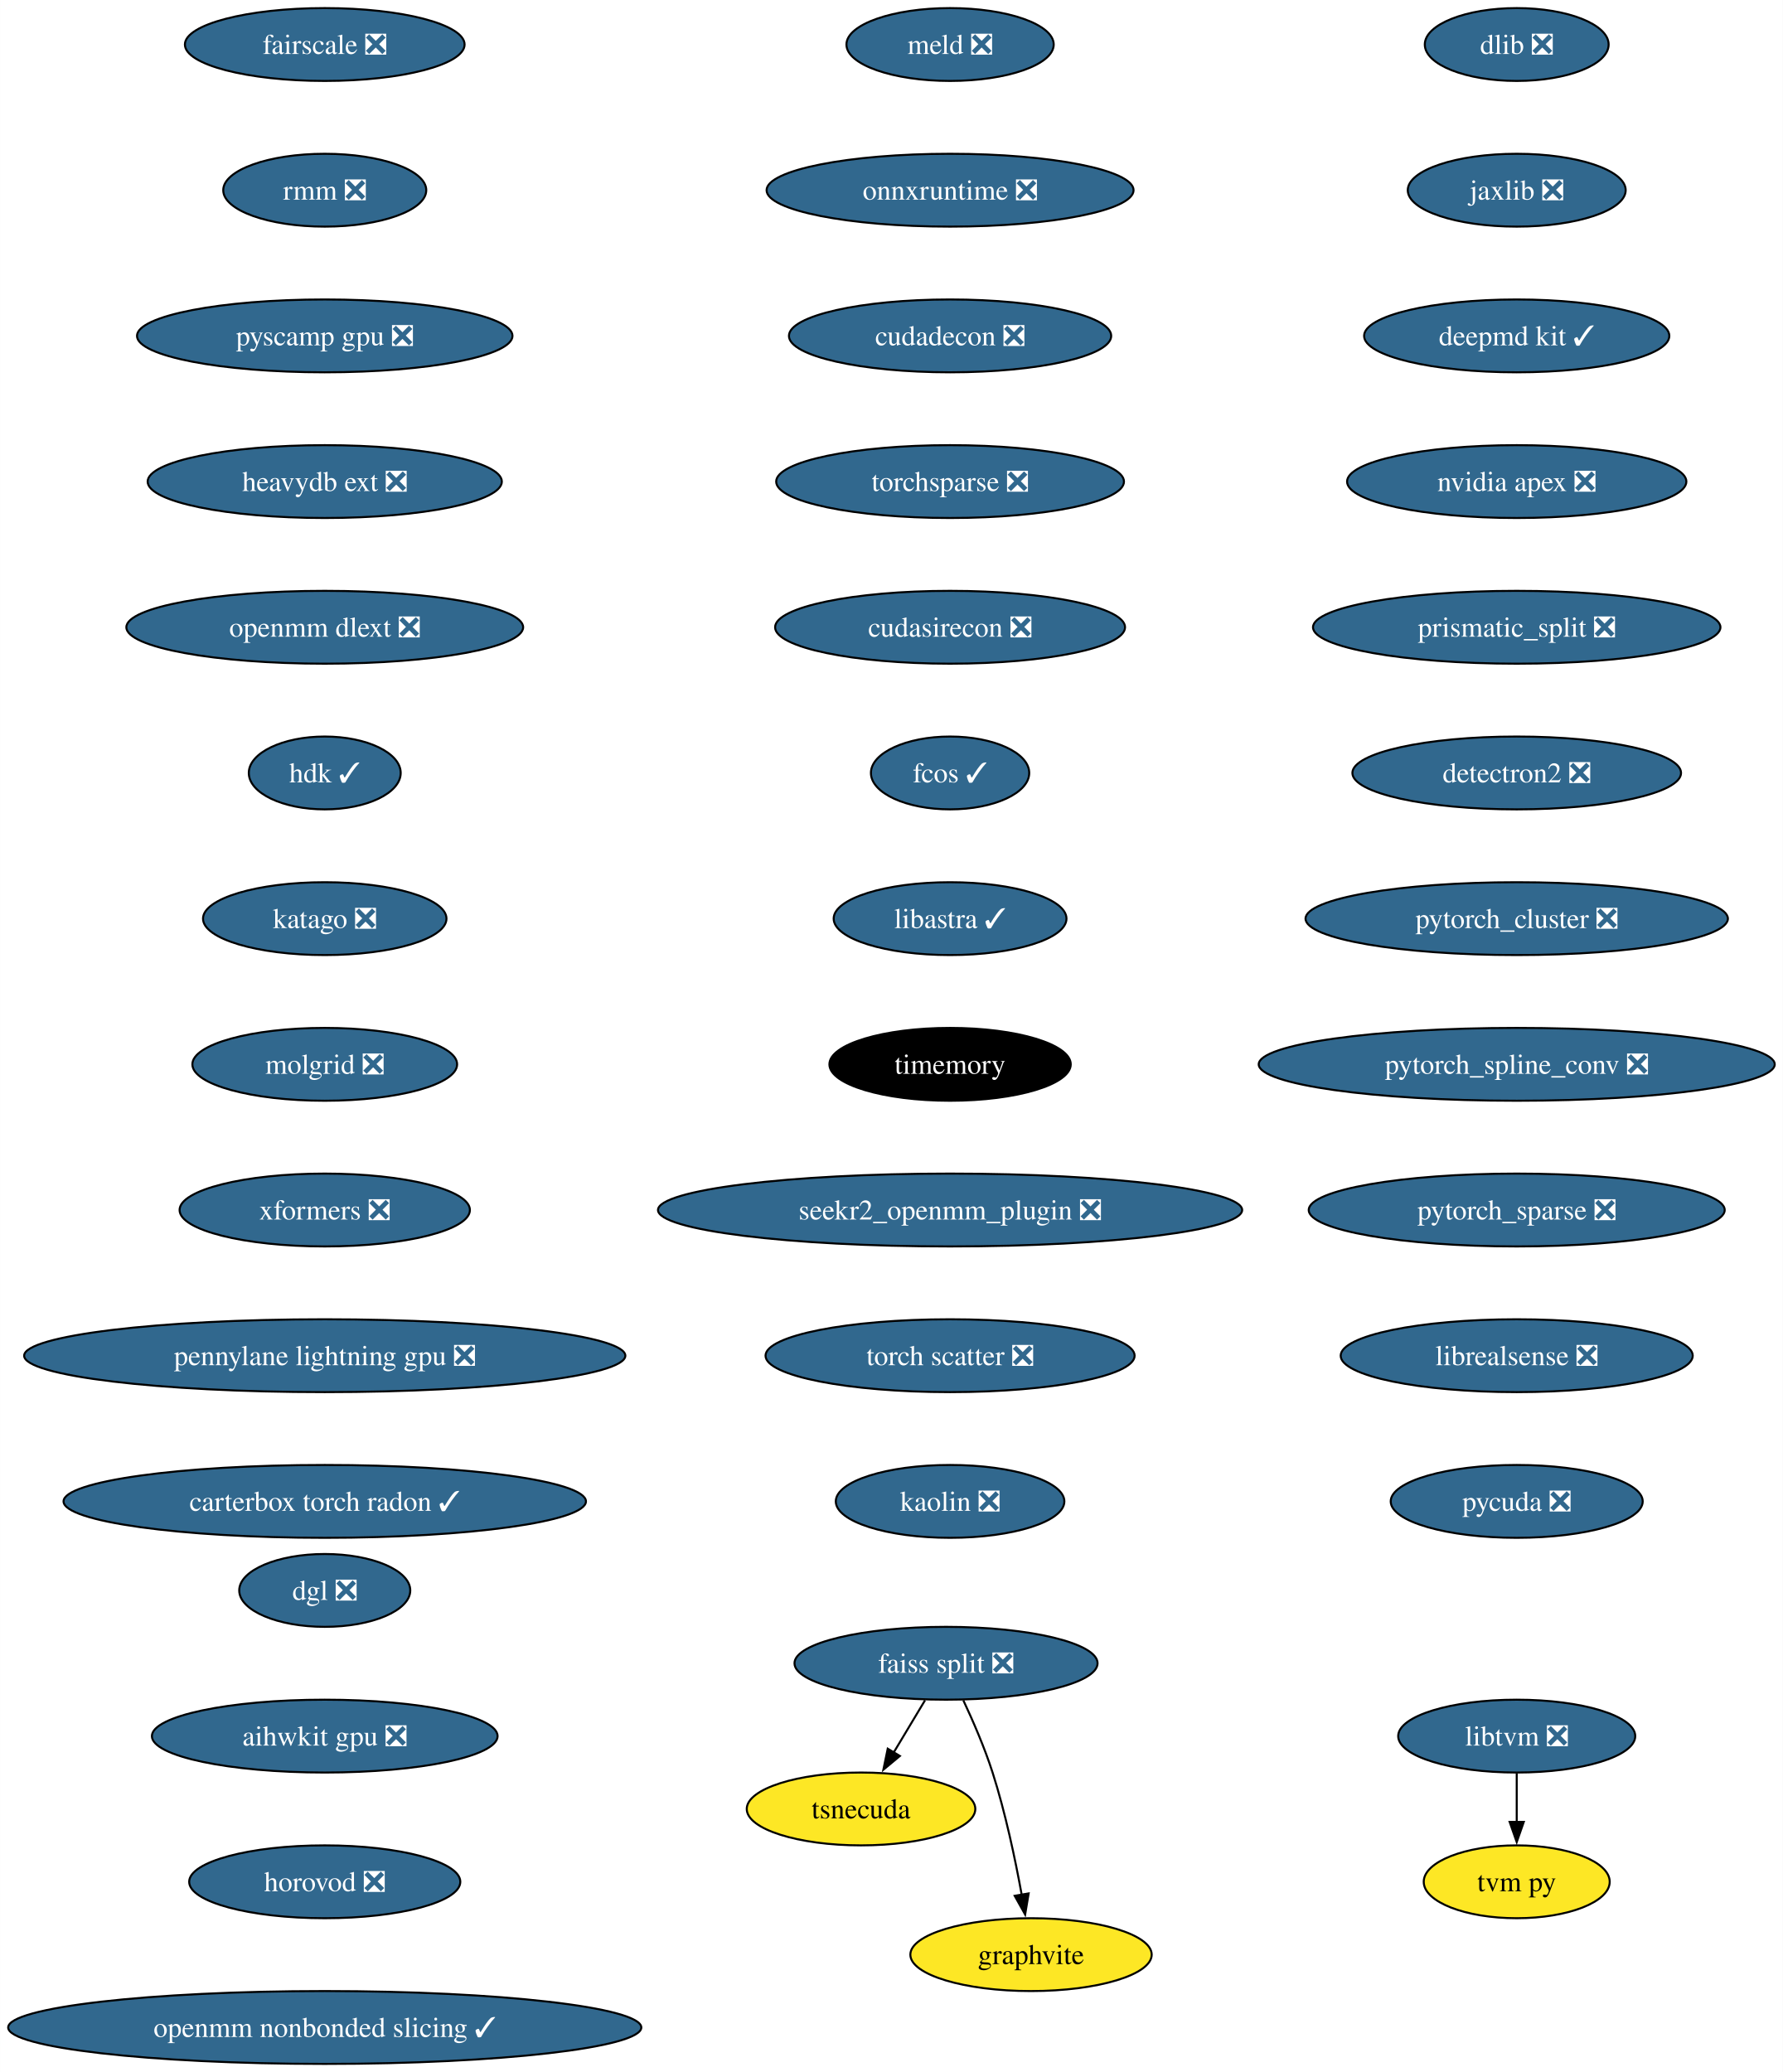
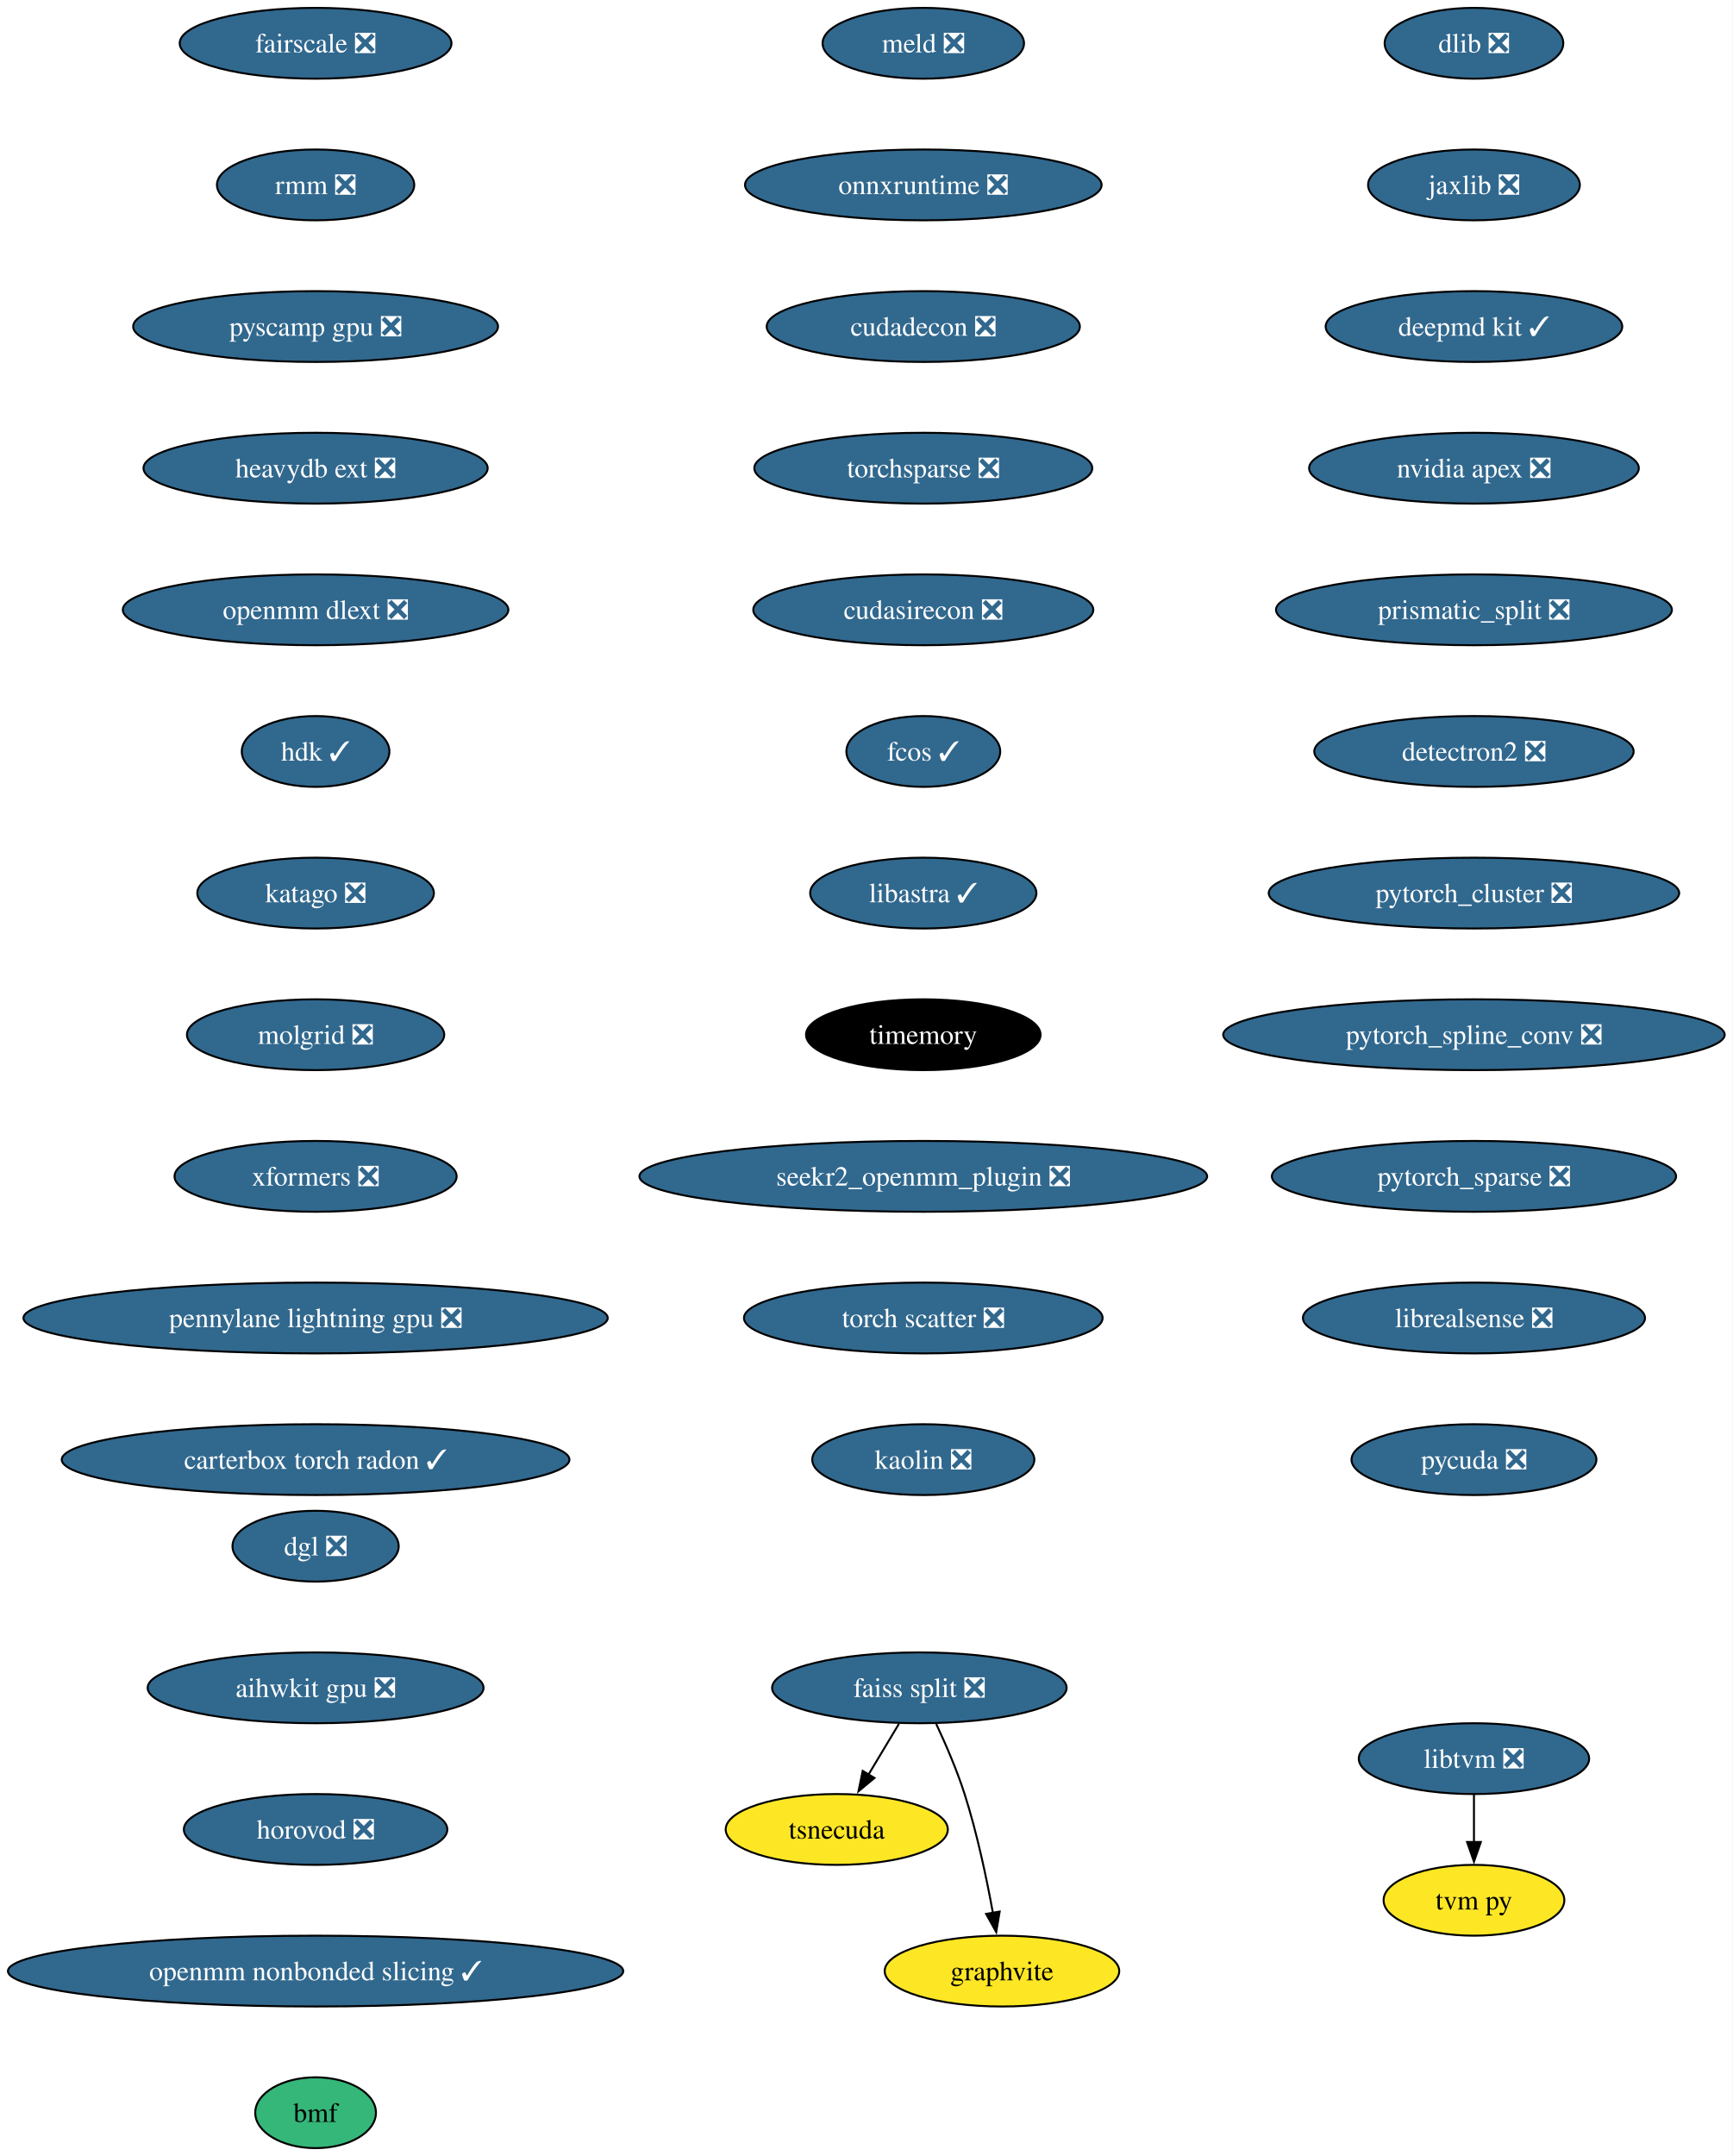
- <svg xmlns="http://www.w3.org/2000/svg" xmlns:xlink="http://www.w3.org/1999/xlink" width="881pt" height="1024pt" viewBox="0.00 0.00 880.92 1024.00">
-   <g id="graph0" class="graph" transform="scale(1 1) rotate(0) translate(4 1020)">
-     <polygon fill="white" stroke="none" points="-4,4 -4,-1020 876.92,-1020 876.92,4 -4,4" />
+ <svg xmlns="http://www.w3.org/2000/svg" xmlns:xlink="http://www.w3.org/1999/xlink" width="881pt" height="1096pt" viewBox="0.00 0.00 880.92 1096.00">
+   <g id="graph0" class="graph" transform="scale(1 1) rotate(0) translate(4 1092)">
+     <polygon fill="white" stroke="none" points="-4,4 -4,-1092 876.92,-1092 876.92,4 -4,4" />
    <g id="node1" class="node">
      <g id="a_node1">
        <a xlink:href="https://github.com/conda-forge/dlib-feedstock/pull/81" xlink:title="dlib ❎">
-           <ellipse fill="#31688e" stroke="black" cx="745.43" cy="-998" rx="45.42" ry="18" />
-           <text text-anchor="middle" x="745.43" y="-993.33" font-family="Times,serif" font-size="14.00" fill="white">dlib ❎</text>
+           <ellipse fill="#31688e" stroke="black" cx="745.43" cy="-1070" rx="45.42" ry="18" />
+           <text text-anchor="middle" x="745.43" y="-1065.33" font-family="Times,serif" font-size="14.00" fill="white">dlib ❎</text>
        </a>
      </g>
    </g>
    <g id="node2" class="node">
      <g id="a_node2">
        <a xlink:href="https://github.com/conda-forge/jaxlib-feedstock/pull/216" xlink:title="jaxlib ❎">
-           <ellipse fill="#31688e" stroke="black" cx="745.43" cy="-926" rx="53.84" ry="18" />
-           <text text-anchor="middle" x="745.43" y="-921.33" font-family="Times,serif" font-size="14.00" fill="white">jaxlib ❎</text>
+           <ellipse fill="#31688e" stroke="black" cx="745.43" cy="-998" rx="53.84" ry="18" />
+           <text text-anchor="middle" x="745.43" y="-993.33" font-family="Times,serif" font-size="14.00" fill="white">jaxlib ❎</text>
        </a>
      </g>
    </g>
    <g id="node3" class="node">
      <g id="a_node3">
        <a xlink:href="https://github.com/conda-forge/deepmd-kit-feedstock/pull/65" xlink:title="deepmd kit ✓">
-           <ellipse fill="#31688e" stroke="black" cx="745.43" cy="-854" rx="75.41" ry="18" />
-           <text text-anchor="middle" x="745.43" y="-849.33" font-family="Times,serif" font-size="14.00" fill="white">deepmd kit ✓</text>
+           <ellipse fill="#31688e" stroke="black" cx="745.43" cy="-926" rx="75.41" ry="18" />
+           <text text-anchor="middle" x="745.43" y="-921.33" font-family="Times,serif" font-size="14.00" fill="white">deepmd kit ✓</text>
        </a>
      </g>
    </g>
    <g id="node4" class="node">
      <g id="a_node4">
        <a xlink:href="https://github.com/conda-forge/nvidia-apex-feedstock/pull/37" xlink:title="nvidia apex ❎">
-           <ellipse fill="#31688e" stroke="black" cx="745.43" cy="-782" rx="83.83" ry="18" />
-           <text text-anchor="middle" x="745.43" y="-777.33" font-family="Times,serif" font-size="14.00" fill="white">nvidia apex ❎</text>
+           <ellipse fill="#31688e" stroke="black" cx="745.43" cy="-854" rx="83.83" ry="18" />
+           <text text-anchor="middle" x="745.43" y="-849.33" font-family="Times,serif" font-size="14.00" fill="white">nvidia apex ❎</text>
        </a>
      </g>
    </g>
    <g id="node5" class="node">
      <g id="a_node5">
        <a xlink:href="https://github.com/conda-forge/prismatic_split-feedstock/pull/54" xlink:title="prismatic_split ❎">
-           <ellipse fill="#31688e" stroke="black" cx="745.43" cy="-710" rx="100.66" ry="18" />
-           <text text-anchor="middle" x="745.43" y="-705.33" font-family="Times,serif" font-size="14.00" fill="white">prismatic_split ❎</text>
+           <ellipse fill="#31688e" stroke="black" cx="745.43" cy="-782" rx="100.66" ry="18" />
+           <text text-anchor="middle" x="745.43" y="-777.33" font-family="Times,serif" font-size="14.00" fill="white">prismatic_split ❎</text>
        </a>
      </g>
    </g>
    <g id="node6" class="node">
      <g id="a_node6">
        <a xlink:href="https://github.com/conda-forge/detectron2-feedstock/pull/43" xlink:title="detectron2 ❎">
-           <ellipse fill="#31688e" stroke="black" cx="745.43" cy="-638" rx="81.2" ry="18" />
-           <text text-anchor="middle" x="745.43" y="-633.33" font-family="Times,serif" font-size="14.00" fill="white">detectron2 ❎</text>
+           <ellipse fill="#31688e" stroke="black" cx="745.43" cy="-710" rx="81.2" ry="18" />
+           <text text-anchor="middle" x="745.43" y="-705.33" font-family="Times,serif" font-size="14.00" fill="white">detectron2 ❎</text>
        </a>
      </g>
    </g>
    <g id="node7" class="node">
      <g id="a_node7">
        <a xlink:href="https://github.com/conda-forge/pytorch_cluster-feedstock/pull/52" xlink:title="pytorch_cluster ❎">
-           <ellipse fill="#31688e" stroke="black" cx="745.43" cy="-566" rx="104.35" ry="18" />
-           <text text-anchor="middle" x="745.43" y="-561.33" font-family="Times,serif" font-size="14.00" fill="white">pytorch_cluster ❎</text>
+           <ellipse fill="#31688e" stroke="black" cx="745.43" cy="-638" rx="104.35" ry="18" />
+           <text text-anchor="middle" x="745.43" y="-633.33" font-family="Times,serif" font-size="14.00" fill="white">pytorch_cluster ❎</text>
        </a>
      </g>
    </g>
    <g id="node11" class="node">
      <g id="a_node11">
        <a xlink:href="https://github.com/conda-forge/pytorch_spline_conv-feedstock/pull/36" xlink:title="pytorch_spline_conv ❎">
-           <ellipse fill="#31688e" stroke="black" cx="745.43" cy="-494" rx="127.49" ry="18" />
-           <text text-anchor="middle" x="745.43" y="-489.32" font-family="Times,serif" font-size="14.00" fill="white">pytorch_spline_conv ❎</text>
+           <ellipse fill="#31688e" stroke="black" cx="745.43" cy="-566" rx="127.49" ry="18" />
+           <text text-anchor="middle" x="745.43" y="-561.33" font-family="Times,serif" font-size="14.00" fill="white">pytorch_spline_conv ❎</text>
        </a>
      </g>
    </g>
    <g id="node8" class="node">
      <g id="a_node8">
        <a xlink:href="https://github.com/conda-forge/faiss-split-feedstock/pull/72" xlink:title="faiss split ❎">
-           <ellipse fill="#31688e" stroke="black" cx="463.43" cy="-198" rx="74.88" ry="18" />
-           <text text-anchor="middle" x="463.43" y="-193.32" font-family="Times,serif" font-size="14.00" fill="white">faiss split ❎</text>
+           <ellipse fill="#31688e" stroke="black" cx="463.43" cy="-234" rx="74.88" ry="18" />
+           <text text-anchor="middle" x="463.43" y="-229.32" font-family="Times,serif" font-size="14.00" fill="white">faiss split ❎</text>
        </a>
      </g>
    </g>
    <g id="node9" class="node">
      <g id="a_node9">
        <a xlink:href="https://github.com/conda-forge/tsnecuda-feedstock" xlink:title="tsnecuda">
-           <ellipse fill="#fde725" stroke="black" cx="421.43" cy="-126" rx="56.47" ry="18" />
-           <text text-anchor="middle" x="421.43" y="-121.33" font-family="Times,serif" font-size="14.00">tsnecuda</text>
+           <ellipse fill="#fde725" stroke="black" cx="421.43" cy="-162" rx="56.47" ry="18" />
+           <text text-anchor="middle" x="421.43" y="-157.32" font-family="Times,serif" font-size="14.00">tsnecuda</text>
        </a>
      </g>
    </g>
    <g id="edge7" class="edge">
-       <path fill="none" stroke="black" d="M453.05,-179.7C448.37,-171.9 442.74,-162.51 437.53,-153.83" />
-       <polygon fill="black" stroke="black" points="440.62,-152.18 432.47,-145.4 434.62,-155.78 440.62,-152.18" />
+       <path fill="none" stroke="black" d="M453.05,-215.7C448.37,-207.9 442.74,-198.51 437.53,-189.83" />
+       <polygon fill="black" stroke="black" points="440.62,-188.18 432.47,-181.4 434.62,-191.78 440.62,-188.18" />
    </g>
    <g id="node10" class="node">
      <g id="a_node10">
        <a xlink:href="https://github.com/conda-forge/graphvite-feedstock" xlink:title="graphvite">
-           <ellipse fill="#fde725" stroke="black" cx="505.43" cy="-54" rx="59.63" ry="18" />
-           <text text-anchor="middle" x="505.43" y="-49.33" font-family="Times,serif" font-size="14.00">graphvite</text>
+           <ellipse fill="#fde725" stroke="black" cx="505.43" cy="-90" rx="59.63" ry="18" />
+           <text text-anchor="middle" x="505.43" y="-85.33" font-family="Times,serif" font-size="14.00">graphvite</text>
        </a>
      </g>
    </g>
    <g id="edge8" class="edge">
-       <path fill="none" stroke="black" d="M471.99,-179.67C476.77,-169.48 482.52,-156.23 486.43,-144 492.77,-124.19 497.62,-101.23 500.82,-83.59" />
-       <polygon fill="black" stroke="black" points="504.26,-84.27 502.52,-73.82 497.36,-83.07 504.26,-84.27" />
+       <path fill="none" stroke="black" d="M471.99,-215.67C476.77,-205.48 482.52,-192.23 486.43,-180 492.77,-160.19 497.62,-137.23 500.82,-119.59" />
+       <polygon fill="black" stroke="black" points="504.26,-120.27 502.52,-109.82 497.36,-119.07 504.26,-120.27" />
    </g>
    <g id="node12" class="node">
      <g id="a_node12">
        <a xlink:href="https://github.com/conda-forge/pytorch_sparse-feedstock/pull/59" xlink:title="pytorch_sparse ❎">
-           <ellipse fill="#31688e" stroke="black" cx="745.43" cy="-422" rx="102.77" ry="18" />
-           <text text-anchor="middle" x="745.43" y="-417.32" font-family="Times,serif" font-size="14.00" fill="white">pytorch_sparse ❎</text>
+           <ellipse fill="#31688e" stroke="black" cx="745.43" cy="-494" rx="102.77" ry="18" />
+           <text text-anchor="middle" x="745.43" y="-489.32" font-family="Times,serif" font-size="14.00" fill="white">pytorch_sparse ❎</text>
        </a>
      </g>
    </g>
    <g id="node13" class="node">
      <g id="a_node13">
        <a xlink:href="https://github.com/conda-forge/librealsense-feedstock/pull/56" xlink:title="librealsense ❎">
-           <ellipse fill="#31688e" stroke="black" cx="745.43" cy="-350" rx="86.98" ry="18" />
-           <text text-anchor="middle" x="745.43" y="-345.32" font-family="Times,serif" font-size="14.00" fill="white">librealsense ❎</text>
+           <ellipse fill="#31688e" stroke="black" cx="745.43" cy="-422" rx="86.98" ry="18" />
+           <text text-anchor="middle" x="745.43" y="-417.32" font-family="Times,serif" font-size="14.00" fill="white">librealsense ❎</text>
        </a>
      </g>
    </g>
    <g id="node16" class="node">
      <g id="a_node16">
        <a xlink:href="https://github.com/conda-forge/pycuda-feedstock/pull/33" xlink:title="pycuda ❎">
-           <ellipse fill="#31688e" stroke="black" cx="745.43" cy="-278" rx="62.26" ry="18" />
-           <text text-anchor="middle" x="745.43" y="-273.32" font-family="Times,serif" font-size="14.00" fill="white">pycuda ❎</text>
+           <ellipse fill="#31688e" stroke="black" cx="745.43" cy="-350" rx="62.26" ry="18" />
+           <text text-anchor="middle" x="745.43" y="-345.32" font-family="Times,serif" font-size="14.00" fill="white">pycuda ❎</text>
        </a>
      </g>
    </g>
    <g id="node14" class="node">
      <g id="a_node14">
        <a xlink:href="https://github.com/conda-forge/libtvm-feedstock/pull/35" xlink:title="libtvm ❎">
-           <ellipse fill="#31688e" stroke="black" cx="745.43" cy="-162" rx="58.57" ry="18" />
-           <text text-anchor="middle" x="745.43" y="-157.32" font-family="Times,serif" font-size="14.00" fill="white">libtvm ❎</text>
+           <ellipse fill="#31688e" stroke="black" cx="745.43" cy="-198" rx="58.57" ry="18" />
+           <text text-anchor="middle" x="745.43" y="-193.32" font-family="Times,serif" font-size="14.00" fill="white">libtvm ❎</text>
        </a>
      </g>
    </g>
    <g id="node15" class="node">
      <g id="a_node15">
        <a xlink:href="https://github.com/conda-forge/tvm-py-feedstock" xlink:title="tvm py">
-           <ellipse fill="#fde725" stroke="black" cx="745.43" cy="-90" rx="45.95" ry="18" />
-           <text text-anchor="middle" x="745.43" y="-85.33" font-family="Times,serif" font-size="14.00">tvm py</text>
+           <ellipse fill="#fde725" stroke="black" cx="745.43" cy="-126" rx="45.95" ry="18" />
+           <text text-anchor="middle" x="745.43" y="-121.33" font-family="Times,serif" font-size="14.00">tvm py</text>
        </a>
      </g>
    </g>
    <g id="edge12" class="edge">
-       <path fill="none" stroke="black" d="M745.43,-143.7C745.43,-136.41 745.43,-127.73 745.43,-119.54" />
-       <polygon fill="black" stroke="black" points="748.93,-119.62 745.43,-109.62 741.93,-119.62 748.93,-119.62" />
+       <path fill="none" stroke="black" d="M745.43,-179.7C745.43,-172.41 745.43,-163.73 745.43,-155.54" />
+       <polygon fill="black" stroke="black" points="748.93,-155.62 745.43,-145.62 741.93,-155.62 748.93,-155.62" />
    </g>
    <g id="node17" class="node">
      <g id="a_node17">
        <a xlink:href="https://github.com/conda-forge/meld-feedstock/pull/23" xlink:title="meld ❎">
-           <ellipse fill="#31688e" stroke="black" cx="465.43" cy="-998" rx="51.21" ry="18" />
-           <text text-anchor="middle" x="465.43" y="-993.33" font-family="Times,serif" font-size="14.00" fill="white">meld ❎</text>
+           <ellipse fill="#31688e" stroke="black" cx="465.43" cy="-1070" rx="51.21" ry="18" />
+           <text text-anchor="middle" x="465.43" y="-1065.33" font-family="Times,serif" font-size="14.00" fill="white">meld ❎</text>
        </a>
      </g>
    </g>
    <g id="node18" class="node">
      <g id="a_node18">
        <a xlink:href="https://github.com/conda-forge/onnxruntime-feedstock/pull/92" xlink:title="onnxruntime ❎">
-           <ellipse fill="#31688e" stroke="black" cx="465.43" cy="-926" rx="90.67" ry="18" />
-           <text text-anchor="middle" x="465.43" y="-921.33" font-family="Times,serif" font-size="14.00" fill="white">onnxruntime ❎</text>
+           <ellipse fill="#31688e" stroke="black" cx="465.43" cy="-998" rx="90.67" ry="18" />
+           <text text-anchor="middle" x="465.43" y="-993.33" font-family="Times,serif" font-size="14.00" fill="white">onnxruntime ❎</text>
        </a>
      </g>
    </g>
    <g id="node19" class="node">
      <g id="a_node19">
        <a xlink:href="https://github.com/conda-forge/cudadecon-feedstock/pull/27" xlink:title="cudadecon ❎">
-           <ellipse fill="#31688e" stroke="black" cx="465.43" cy="-854" rx="79.62" ry="18" />
-           <text text-anchor="middle" x="465.43" y="-849.33" font-family="Times,serif" font-size="14.00" fill="white">cudadecon ❎</text>
+           <ellipse fill="#31688e" stroke="black" cx="465.43" cy="-926" rx="79.62" ry="18" />
+           <text text-anchor="middle" x="465.43" y="-921.33" font-family="Times,serif" font-size="14.00" fill="white">cudadecon ❎</text>
        </a>
      </g>
    </g>
    <g id="node20" class="node">
      <g id="a_node20">
        <a xlink:href="https://github.com/conda-forge/torchsparse-feedstock/pull/30" xlink:title="torchsparse ❎">
-           <ellipse fill="#31688e" stroke="black" cx="465.43" cy="-782" rx="85.93" ry="18" />
-           <text text-anchor="middle" x="465.43" y="-777.33" font-family="Times,serif" font-size="14.00" fill="white">torchsparse ❎</text>
+           <ellipse fill="#31688e" stroke="black" cx="465.43" cy="-854" rx="85.93" ry="18" />
+           <text text-anchor="middle" x="465.43" y="-849.33" font-family="Times,serif" font-size="14.00" fill="white">torchsparse ❎</text>
        </a>
      </g>
    </g>
    <g id="node21" class="node">
      <g id="a_node21">
        <a xlink:href="https://github.com/conda-forge/cudasirecon-feedstock/pull/27" xlink:title="cudasirecon ❎">
-           <ellipse fill="#31688e" stroke="black" cx="465.43" cy="-710" rx="86.46" ry="18" />
-           <text text-anchor="middle" x="465.43" y="-705.33" font-family="Times,serif" font-size="14.00" fill="white">cudasirecon ❎</text>
+           <ellipse fill="#31688e" stroke="black" cx="465.43" cy="-782" rx="86.46" ry="18" />
+           <text text-anchor="middle" x="465.43" y="-777.33" font-family="Times,serif" font-size="14.00" fill="white">cudasirecon ❎</text>
        </a>
      </g>
    </g>
    <g id="node22" class="node">
      <g id="a_node22">
        <a xlink:href="https://github.com/conda-forge/fcos-feedstock/pull/17" xlink:title="fcos ✓">
-           <ellipse fill="#31688e" stroke="black" cx="465.43" cy="-638" rx="39.11" ry="18" />
-           <text text-anchor="middle" x="465.43" y="-633.33" font-family="Times,serif" font-size="14.00" fill="white">fcos ✓</text>
+           <ellipse fill="#31688e" stroke="black" cx="465.43" cy="-710" rx="39.11" ry="18" />
+           <text text-anchor="middle" x="465.43" y="-705.33" font-family="Times,serif" font-size="14.00" fill="white">fcos ✓</text>
        </a>
      </g>
    </g>
    <g id="node23" class="node">
      <g id="a_node23">
        <a xlink:href="https://github.com/conda-forge/libastra-feedstock/pull/24" xlink:title="libastra ✓">
-           <ellipse fill="#31688e" stroke="black" cx="465.43" cy="-566" rx="57.52" ry="18" />
-           <text text-anchor="middle" x="465.43" y="-561.33" font-family="Times,serif" font-size="14.00" fill="white">libastra ✓</text>
+           <ellipse fill="#31688e" stroke="black" cx="465.43" cy="-638" rx="57.52" ry="18" />
+           <text text-anchor="middle" x="465.43" y="-633.33" font-family="Times,serif" font-size="14.00" fill="white">libastra ✓</text>
        </a>
      </g>
    </g>
    <g id="node24" class="node">
      <g id="a_node24">
        <a xlink:href="https://github.com/conda-forge/timemory-feedstock" xlink:title="timemory">
-           <ellipse fill="#000000" stroke="black" cx="465.43" cy="-494" rx="59.63" ry="18" />
-           <text text-anchor="middle" x="465.43" y="-489.32" font-family="Times,serif" font-size="14.00" fill="white">timemory</text>
+           <ellipse fill="#000000" stroke="black" cx="465.43" cy="-566" rx="59.63" ry="18" />
+           <text text-anchor="middle" x="465.43" y="-561.33" font-family="Times,serif" font-size="14.00" fill="white">timemory</text>
        </a>
      </g>
    </g>
    <g id="node25" class="node">
      <g id="a_node25">
        <a xlink:href="https://github.com/conda-forge/seekr2_openmm_plugin-feedstock/pull/17" xlink:title="seekr2_openmm_plugin ❎">
-           <ellipse fill="#31688e" stroke="black" cx="465.43" cy="-422" rx="144.33" ry="18" />
-           <text text-anchor="middle" x="465.43" y="-417.32" font-family="Times,serif" font-size="14.00" fill="white">seekr2_openmm_plugin ❎</text>
+           <ellipse fill="#31688e" stroke="black" cx="465.43" cy="-494" rx="144.33" ry="18" />
+           <text text-anchor="middle" x="465.43" y="-489.32" font-family="Times,serif" font-size="14.00" fill="white">seekr2_openmm_plugin ❎</text>
        </a>
      </g>
    </g>
    <g id="node26" class="node">
      <g id="a_node26">
        <a xlink:href="https://github.com/conda-forge/torch-scatter-feedstock/pull/27" xlink:title="torch scatter ❎">
-           <ellipse fill="#31688e" stroke="black" cx="465.43" cy="-350" rx="91.19" ry="18" />
-           <text text-anchor="middle" x="465.43" y="-345.32" font-family="Times,serif" font-size="14.00" fill="white">torch scatter ❎</text>
+           <ellipse fill="#31688e" stroke="black" cx="465.43" cy="-422" rx="91.19" ry="18" />
+           <text text-anchor="middle" x="465.43" y="-417.32" font-family="Times,serif" font-size="14.00" fill="white">torch scatter ❎</text>
        </a>
      </g>
    </g>
    <g id="node27" class="node">
      <g id="a_node27">
        <a xlink:href="https://github.com/conda-forge/kaolin-feedstock/pull/21" xlink:title="kaolin ❎">
-           <ellipse fill="#31688e" stroke="black" cx="465.43" cy="-278" rx="56.47" ry="18" />
-           <text text-anchor="middle" x="465.43" y="-273.32" font-family="Times,serif" font-size="14.00" fill="white">kaolin ❎</text>
+           <ellipse fill="#31688e" stroke="black" cx="465.43" cy="-350" rx="56.47" ry="18" />
+           <text text-anchor="middle" x="465.43" y="-345.32" font-family="Times,serif" font-size="14.00" fill="white">kaolin ❎</text>
        </a>
      </g>
    </g>
    <g id="node28" class="node">
      <g id="a_node28">
        <a xlink:href="https://github.com/conda-forge/fairscale-feedstock/pull/32" xlink:title="fairscale ❎">
-           <ellipse fill="#31688e" stroke="black" cx="156.43" cy="-998" rx="69.1" ry="18" />
-           <text text-anchor="middle" x="156.43" y="-993.33" font-family="Times,serif" font-size="14.00" fill="white">fairscale ❎</text>
+           <ellipse fill="#31688e" stroke="black" cx="156.43" cy="-1070" rx="69.1" ry="18" />
+           <text text-anchor="middle" x="156.43" y="-1065.33" font-family="Times,serif" font-size="14.00" fill="white">fairscale ❎</text>
        </a>
      </g>
    </g>
    <g id="node29" class="node">
      <g id="a_node29">
        <a xlink:href="https://github.com/conda-forge/rmm-feedstock/pull/29" xlink:title="rmm ❎">
-           <ellipse fill="#31688e" stroke="black" cx="156.43" cy="-926" rx="50.16" ry="18" />
-           <text text-anchor="middle" x="156.43" y="-921.33" font-family="Times,serif" font-size="14.00" fill="white">rmm ❎</text>
+           <ellipse fill="#31688e" stroke="black" cx="156.43" cy="-998" rx="50.16" ry="18" />
+           <text text-anchor="middle" x="156.43" y="-993.33" font-family="Times,serif" font-size="14.00" fill="white">rmm ❎</text>
        </a>
      </g>
    </g>
    <g id="node30" class="node">
      <g id="a_node30">
        <a xlink:href="https://github.com/conda-forge/pyscamp-gpu-feedstock/pull/9" xlink:title="pyscamp gpu ❎">
-           <ellipse fill="#31688e" stroke="black" cx="156.43" cy="-854" rx="92.77" ry="18" />
-           <text text-anchor="middle" x="156.43" y="-849.33" font-family="Times,serif" font-size="14.00" fill="white">pyscamp gpu ❎</text>
+           <ellipse fill="#31688e" stroke="black" cx="156.43" cy="-926" rx="92.77" ry="18" />
+           <text text-anchor="middle" x="156.43" y="-921.33" font-family="Times,serif" font-size="14.00" fill="white">pyscamp gpu ❎</text>
        </a>
      </g>
    </g>
    <g id="node31" class="node">
      <g id="a_node31">
        <a xlink:href="https://github.com/conda-forge/heavydb-ext-feedstock/pull/65" xlink:title="heavydb ext ❎">
-           <ellipse fill="#31688e" stroke="black" cx="156.43" cy="-782" rx="87.51" ry="18" />
-           <text text-anchor="middle" x="156.43" y="-777.33" font-family="Times,serif" font-size="14.00" fill="white">heavydb ext ❎</text>
+           <ellipse fill="#31688e" stroke="black" cx="156.43" cy="-854" rx="87.51" ry="18" />
+           <text text-anchor="middle" x="156.43" y="-849.33" font-family="Times,serif" font-size="14.00" fill="white">heavydb ext ❎</text>
        </a>
      </g>
    </g>
    <g id="node32" class="node">
      <g id="a_node32">
        <a xlink:href="https://github.com/conda-forge/openmm-dlext-feedstock/pull/11" xlink:title="openmm dlext ❎">
-           <ellipse fill="#31688e" stroke="black" cx="156.43" cy="-710" rx="98.03" ry="18" />
-           <text text-anchor="middle" x="156.43" y="-705.33" font-family="Times,serif" font-size="14.00" fill="white">openmm dlext ❎</text>
+           <ellipse fill="#31688e" stroke="black" cx="156.43" cy="-782" rx="98.03" ry="18" />
+           <text text-anchor="middle" x="156.43" y="-777.33" font-family="Times,serif" font-size="14.00" fill="white">openmm dlext ❎</text>
        </a>
      </g>
    </g>
    <g id="node33" class="node">
      <g id="a_node33">
        <a xlink:href="https://github.com/conda-forge/hdk-feedstock/pull/56" xlink:title="hdk ✓">
-           <ellipse fill="#31688e" stroke="black" cx="156.43" cy="-638" rx="37.53" ry="18" />
-           <text text-anchor="middle" x="156.43" y="-633.33" font-family="Times,serif" font-size="14.00" fill="white">hdk ✓</text>
+           <ellipse fill="#31688e" stroke="black" cx="156.43" cy="-710" rx="37.53" ry="18" />
+           <text text-anchor="middle" x="156.43" y="-705.33" font-family="Times,serif" font-size="14.00" fill="white">hdk ✓</text>
        </a>
      </g>
    </g>
    <g id="node34" class="node">
      <g id="a_node34">
        <a xlink:href="https://github.com/conda-forge/katago-feedstock/pull/9" xlink:title="katago ❎">
-           <ellipse fill="#31688e" stroke="black" cx="156.43" cy="-566" rx="60.15" ry="18" />
-           <text text-anchor="middle" x="156.43" y="-561.33" font-family="Times,serif" font-size="14.00" fill="white">katago ❎</text>
+           <ellipse fill="#31688e" stroke="black" cx="156.43" cy="-638" rx="60.15" ry="18" />
+           <text text-anchor="middle" x="156.43" y="-633.33" font-family="Times,serif" font-size="14.00" fill="white">katago ❎</text>
        </a>
      </g>
    </g>
    <g id="node35" class="node">
      <g id="a_node35">
        <a xlink:href="https://github.com/conda-forge/molgrid-feedstock/pull/8" xlink:title="molgrid ❎">
-           <ellipse fill="#31688e" stroke="black" cx="156.43" cy="-494" rx="65.41" ry="18" />
-           <text text-anchor="middle" x="156.43" y="-489.32" font-family="Times,serif" font-size="14.00" fill="white">molgrid ❎</text>
+           <ellipse fill="#31688e" stroke="black" cx="156.43" cy="-566" rx="65.41" ry="18" />
+           <text text-anchor="middle" x="156.43" y="-561.33" font-family="Times,serif" font-size="14.00" fill="white">molgrid ❎</text>
        </a>
      </g>
    </g>
    <g id="node36" class="node">
      <g id="a_node36">
        <a xlink:href="https://github.com/conda-forge/xformers-feedstock/pull/21" xlink:title="xformers ❎">
-           <ellipse fill="#31688e" stroke="black" cx="156.43" cy="-422" rx="71.73" ry="18" />
-           <text text-anchor="middle" x="156.43" y="-417.32" font-family="Times,serif" font-size="14.00" fill="white">xformers ❎</text>
+           <ellipse fill="#31688e" stroke="black" cx="156.43" cy="-494" rx="71.73" ry="18" />
+           <text text-anchor="middle" x="156.43" y="-489.32" font-family="Times,serif" font-size="14.00" fill="white">xformers ❎</text>
        </a>
      </g>
    </g>
    <g id="node37" class="node">
      <g id="a_node37">
        <a xlink:href="https://github.com/conda-forge/pennylane-lightning-gpu-feedstock/pull/17" xlink:title="pennylane lightning gpu ❎">
-           <ellipse fill="#31688e" stroke="black" cx="156.43" cy="-350" rx="148.54" ry="18" />
-           <text text-anchor="middle" x="156.43" y="-345.32" font-family="Times,serif" font-size="14.00" fill="white">pennylane lightning gpu ❎</text>
+           <ellipse fill="#31688e" stroke="black" cx="156.43" cy="-422" rx="148.54" ry="18" />
+           <text text-anchor="middle" x="156.43" y="-417.32" font-family="Times,serif" font-size="14.00" fill="white">pennylane lightning gpu ❎</text>
        </a>
      </g>
    </g>
    <g id="node38" class="node">
      <g id="a_node38">
        <a xlink:href="https://github.com/conda-forge/carterbox-torch-radon-feedstock/pull/8" xlink:title="carterbox torch radon ✓">
-           <ellipse fill="#31688e" stroke="black" cx="156.43" cy="-278" rx="129.07" ry="18" />
-           <text text-anchor="middle" x="156.43" y="-273.32" font-family="Times,serif" font-size="14.00" fill="white">carterbox torch radon ✓</text>
+           <ellipse fill="#31688e" stroke="black" cx="156.43" cy="-350" rx="129.07" ry="18" />
+           <text text-anchor="middle" x="156.43" y="-345.32" font-family="Times,serif" font-size="14.00" fill="white">carterbox torch radon ✓</text>
        </a>
      </g>
    </g>
    <g id="node39" class="node">
      <g id="a_node39">
        <a xlink:href="https://github.com/conda-forge/dgl-feedstock/pull/26" xlink:title="dgl ❎">
-           <ellipse fill="#31688e" stroke="black" cx="156.43" cy="-234" rx="42.26" ry="18" />
-           <text text-anchor="middle" x="156.43" y="-229.32" font-family="Times,serif" font-size="14.00" fill="white">dgl ❎</text>
+           <ellipse fill="#31688e" stroke="black" cx="156.43" cy="-306" rx="42.26" ry="18" />
+           <text text-anchor="middle" x="156.43" y="-301.32" font-family="Times,serif" font-size="14.00" fill="white">dgl ❎</text>
        </a>
      </g>
    </g>
    <g id="node40" class="node">
      <g id="a_node40">
        <a xlink:href="https://github.com/conda-forge/aihwkit-gpu-feedstock/pull/5" xlink:title="aihwkit gpu ❎">
-           <ellipse fill="#31688e" stroke="black" cx="156.43" cy="-162" rx="85.41" ry="18" />
-           <text text-anchor="middle" x="156.43" y="-157.32" font-family="Times,serif" font-size="14.00" fill="white">aihwkit gpu ❎</text>
+           <ellipse fill="#31688e" stroke="black" cx="156.43" cy="-234" rx="85.41" ry="18" />
+           <text text-anchor="middle" x="156.43" y="-229.32" font-family="Times,serif" font-size="14.00" fill="white">aihwkit gpu ❎</text>
        </a>
      </g>
    </g>
    <g id="node41" class="node">
      <g id="a_node41">
        <a xlink:href="https://github.com/conda-forge/horovod-feedstock/pull/4" xlink:title="horovod ❎">
-           <ellipse fill="#31688e" stroke="black" cx="156.43" cy="-90" rx="66.99" ry="18" />
-           <text text-anchor="middle" x="156.43" y="-85.33" font-family="Times,serif" font-size="14.00" fill="white">horovod ❎</text>
+           <ellipse fill="#31688e" stroke="black" cx="156.43" cy="-162" rx="66.99" ry="18" />
+           <text text-anchor="middle" x="156.43" y="-157.32" font-family="Times,serif" font-size="14.00" fill="white">horovod ❎</text>
        </a>
      </g>
    </g>
    <g id="node42" class="node">
      <g id="a_node42">
        <a xlink:href="https://github.com/conda-forge/openmm-nonbonded-slicing-feedstock/pull/2" xlink:title="openmm nonbonded slicing ✓">
-           <ellipse fill="#31688e" stroke="black" cx="156.43" cy="-18" rx="156.43" ry="18" />
-           <text text-anchor="middle" x="156.43" y="-13.32" font-family="Times,serif" font-size="14.00" fill="white">openmm nonbonded slicing ✓</text>
+           <ellipse fill="#31688e" stroke="black" cx="156.43" cy="-90" rx="156.43" ry="18" />
+           <text text-anchor="middle" x="156.43" y="-85.33" font-family="Times,serif" font-size="14.00" fill="white">openmm nonbonded slicing ✓</text>
+         </a>
+       </g>
+     </g>
+     <g id="node43" class="node">
+       <g id="a_node43">
+         <a xlink:href="https://github.com/conda-forge/bmf-feedstock" xlink:title="bmf">
+           <ellipse fill="#35b779" stroke="black" cx="156.43" cy="-18" rx="30.69" ry="18" />
+           <text text-anchor="middle" x="156.43" y="-13.32" font-family="Times,serif" font-size="14.00">bmf</text>
        </a>
      </g>
    </g>
  </g>
</svg>
